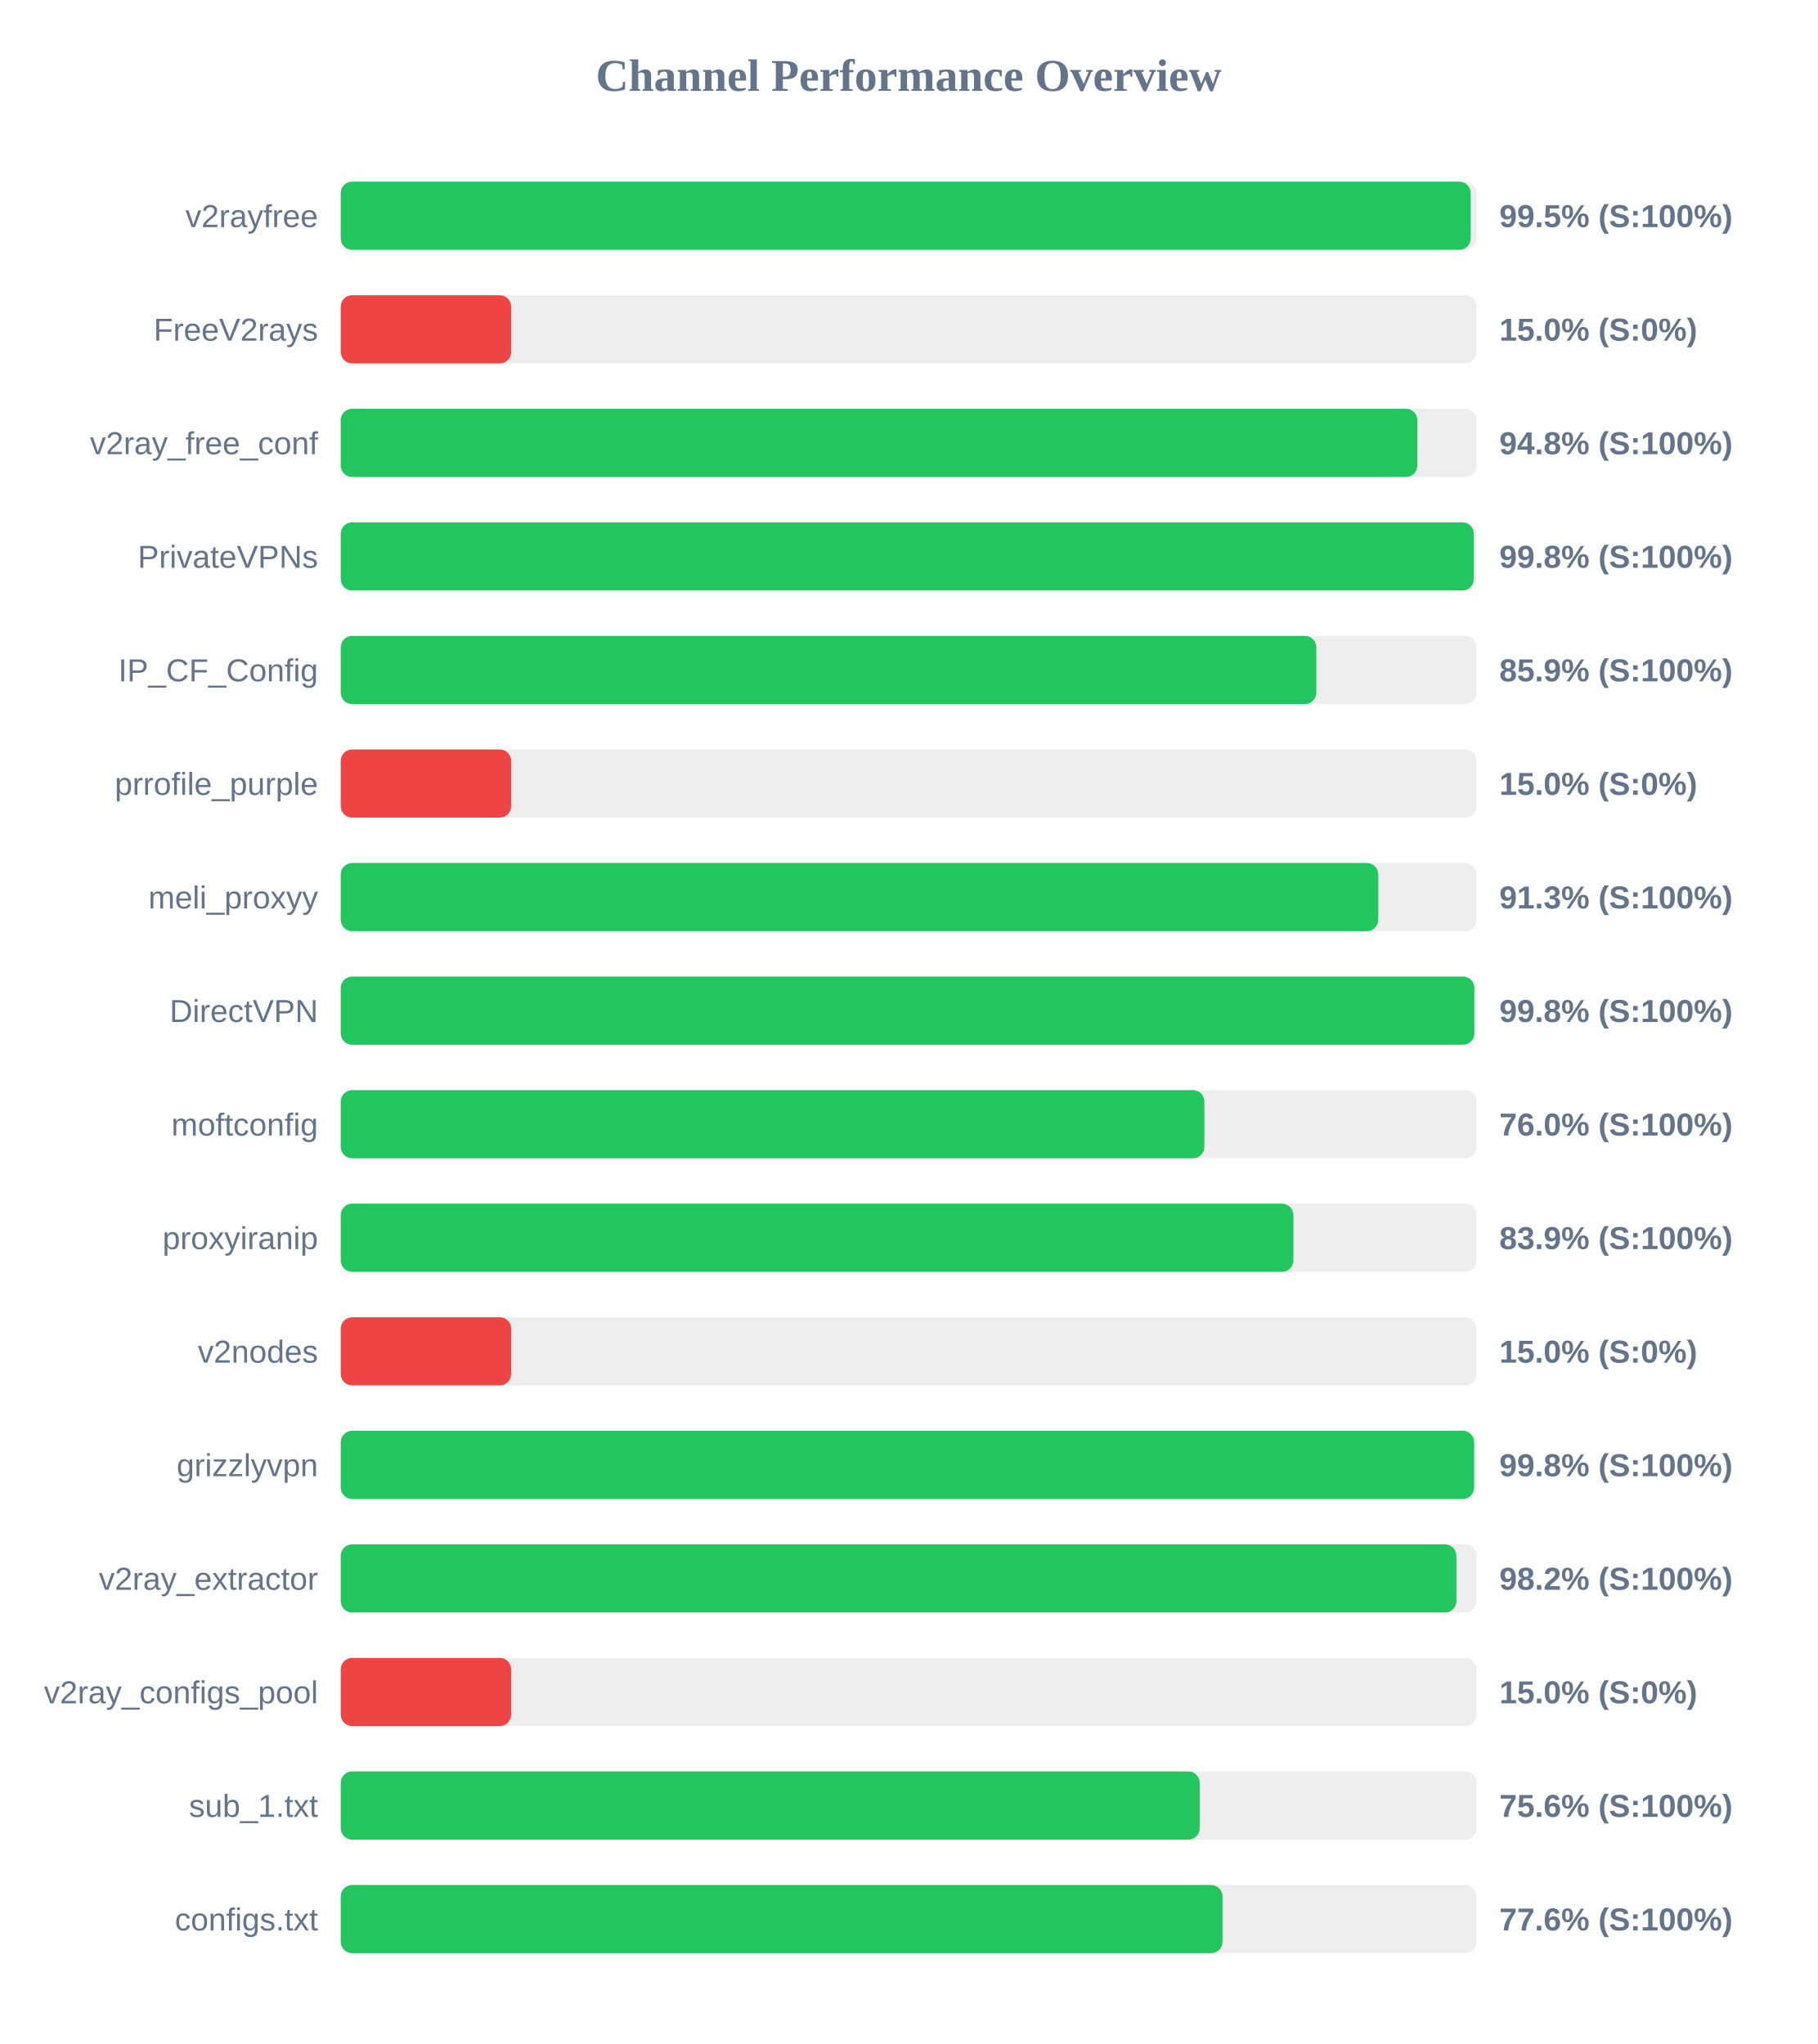
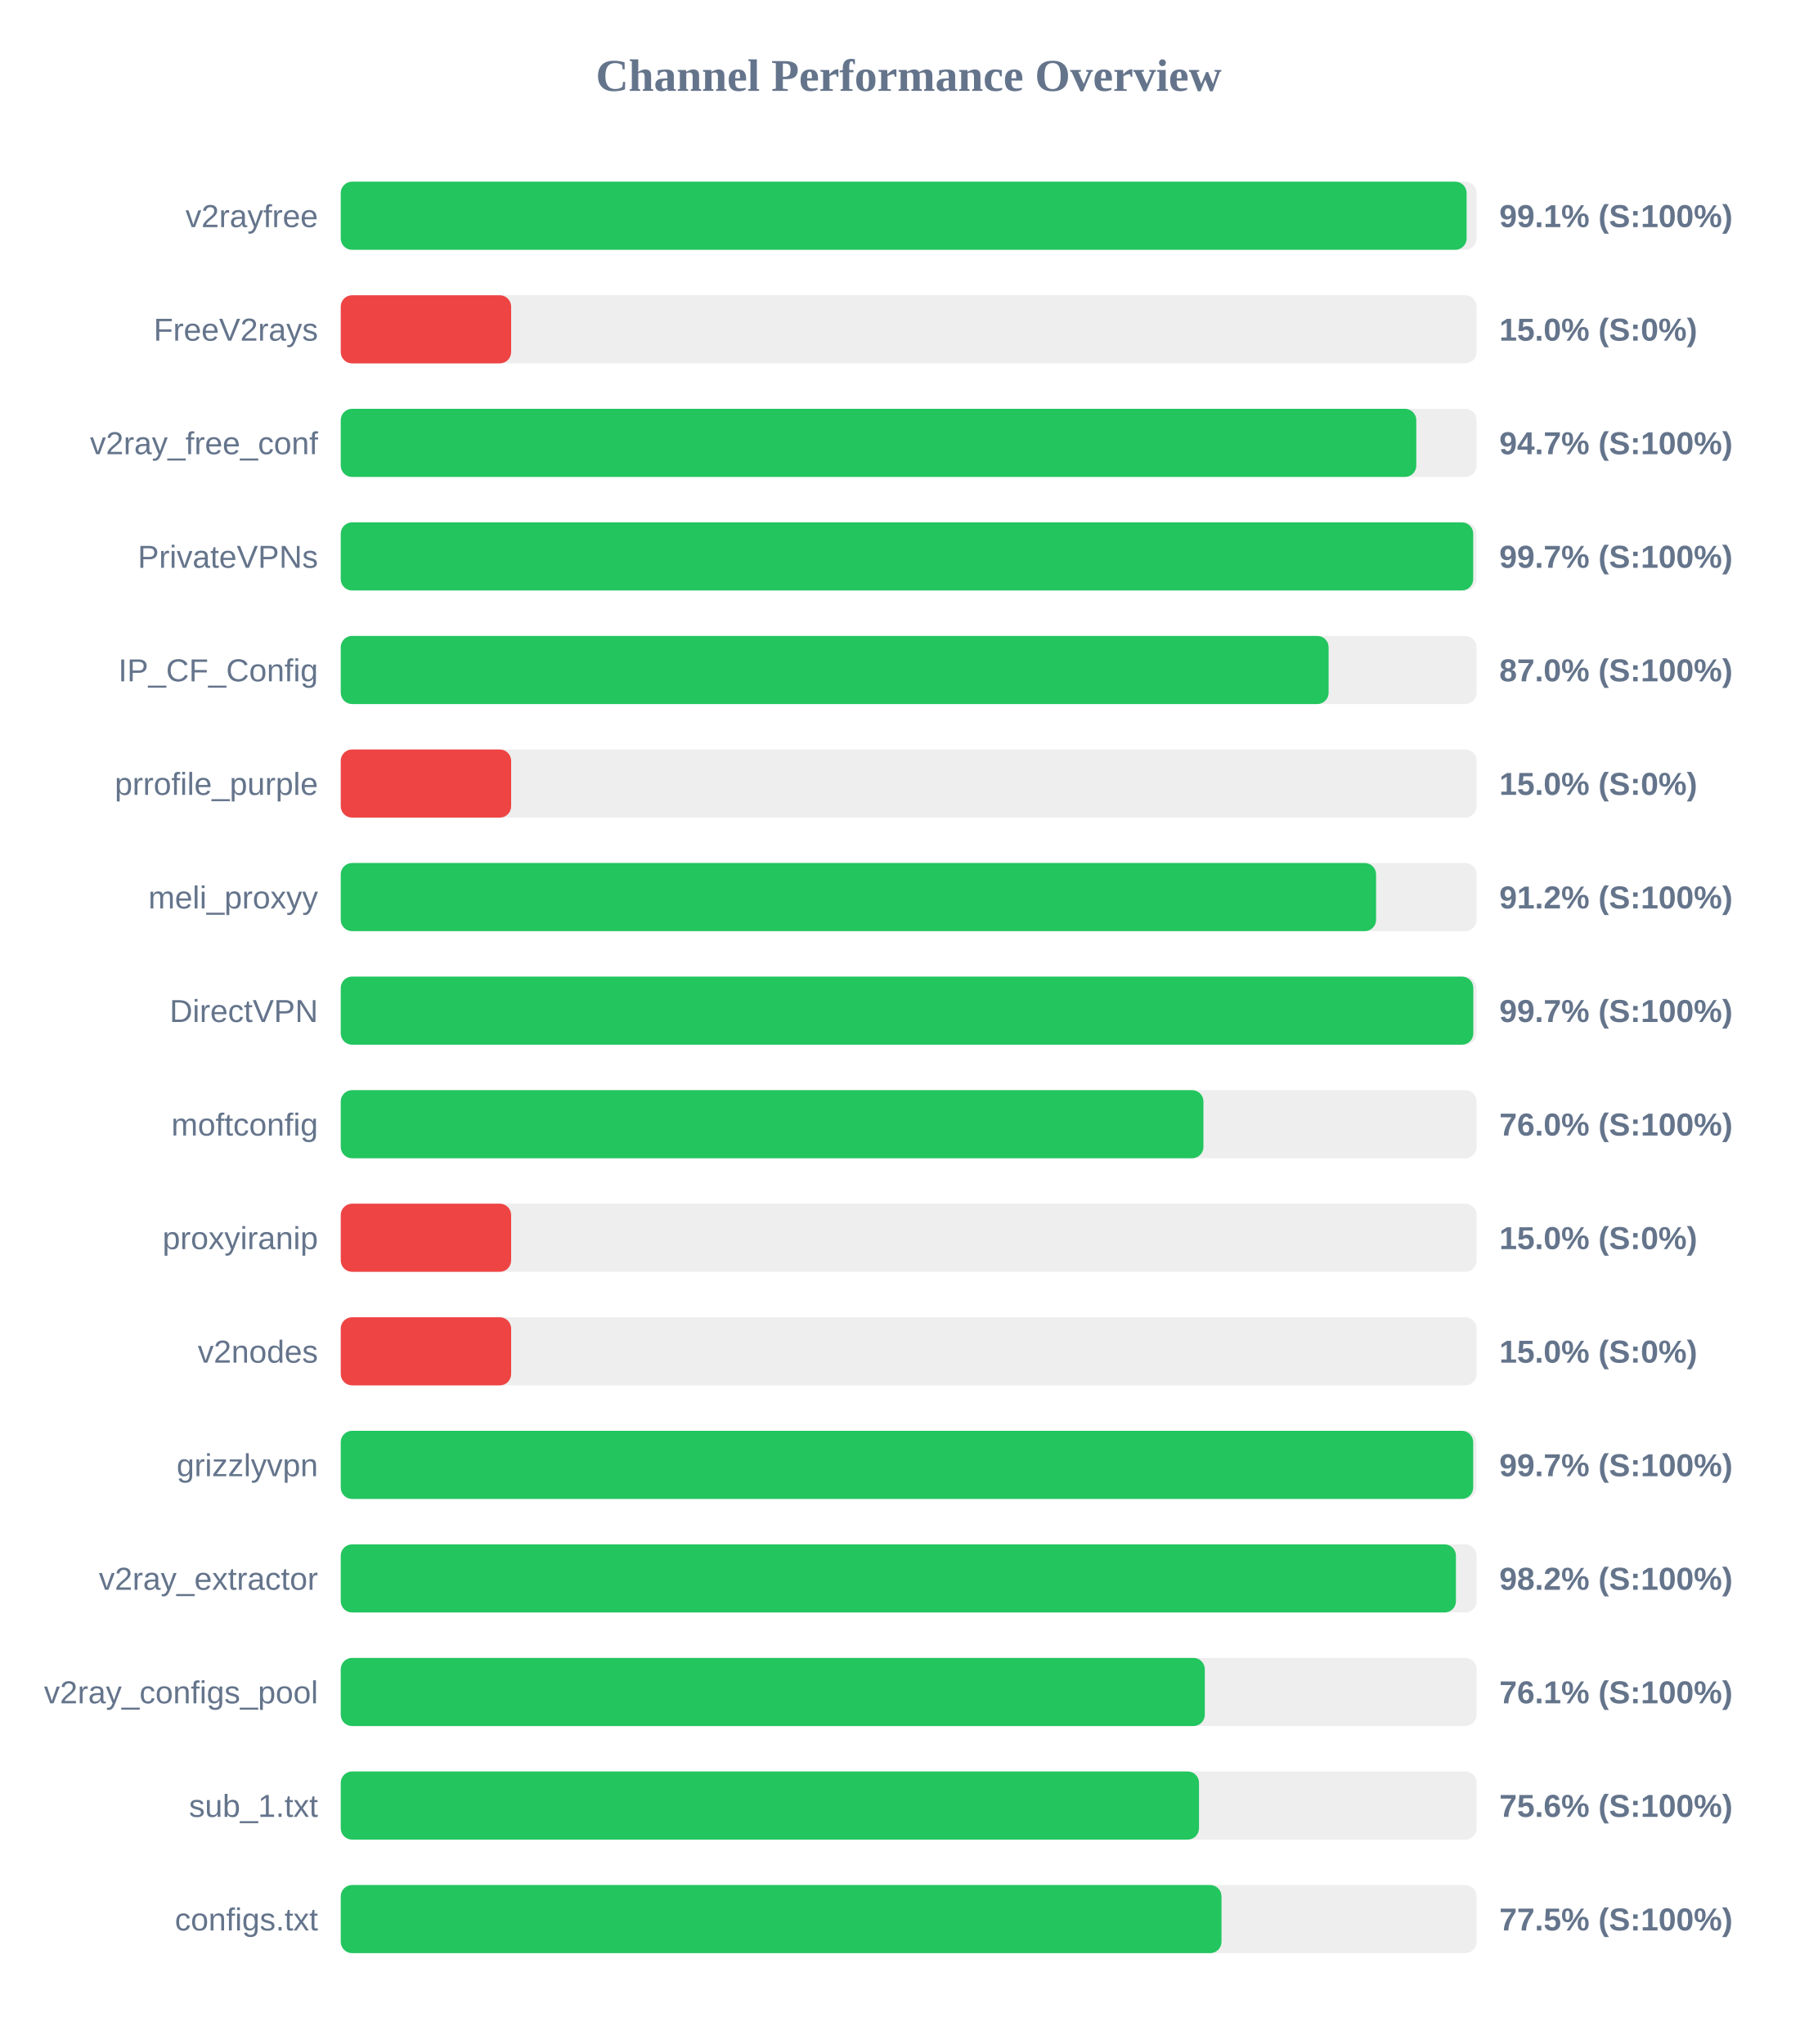
<svg xmlns="http://www.w3.org/2000/svg" width="800" height="900" version="1.1">
  <style>
        .row { font: 14px Arial; fill: #64748b; }
        .score { font: bold 14px Arial; fill: #64748b; }
    </style>
  <text x="400" y="40" text-anchor="middle" font-size="20px" font-weight="bold" fill="#64748b">Channel Performance Overview</text>
  <rect x="150" y="80" width="500" height="30" fill="#eee" rx="5" />
-   <rect x="150" y="80" width="497.4" height="30" fill="#22c55e" rx="5" />
+   <rect x="150" y="80" width="495.6" height="30" fill="#22c55e" rx="5" />
  <text x="140" y="100" text-anchor="end" class="row">v2rayfree</text>
-   <text x="660" y="100" text-anchor="start" class="score">99.5% (S:100%)</text>
+   <text x="660" y="100" text-anchor="start" class="score">99.1% (S:100%)</text>
  <rect x="150" y="130" width="500" height="30" fill="#eee" rx="5" />
  <rect x="150" y="130" width="75.0" height="30" fill="#ef4444" rx="5" />
  <text x="140" y="150" text-anchor="end" class="row">FreeV2rays</text>
  <text x="660" y="150" text-anchor="start" class="score">15.0% (S:0%)</text>
  <rect x="150" y="180" width="500" height="30" fill="#eee" rx="5" />
-   <rect x="150" y="180" width="473.9" height="30" fill="#22c55e" rx="5" />
+   <rect x="150" y="180" width="473.45" height="30" fill="#22c55e" rx="5" />
  <text x="140" y="200" text-anchor="end" class="row">v2ray_free_conf</text>
-   <text x="660" y="200" text-anchor="start" class="score">94.8% (S:100%)</text>
+   <text x="660" y="200" text-anchor="start" class="score">94.7% (S:100%)</text>
  <rect x="150" y="230" width="500" height="30" fill="#eee" rx="5" />
-   <rect x="150" y="230" width="498.75" height="30" fill="#22c55e" rx="5" />
+   <rect x="150" y="230" width="498.5" height="30" fill="#22c55e" rx="5" />
  <text x="140" y="250" text-anchor="end" class="row">PrivateVPNs</text>
-   <text x="660" y="250" text-anchor="start" class="score">99.8% (S:100%)</text>
+   <text x="660" y="250" text-anchor="start" class="score">99.7% (S:100%)</text>
  <rect x="150" y="280" width="500" height="30" fill="#eee" rx="5" />
-   <rect x="150" y="280" width="429.45" height="30" fill="#22c55e" rx="5" />
+   <rect x="150" y="280" width="434.85" height="30" fill="#22c55e" rx="5" />
  <text x="140" y="300" text-anchor="end" class="row">IP_CF_Config</text>
-   <text x="660" y="300" text-anchor="start" class="score">85.9% (S:100%)</text>
+   <text x="660" y="300" text-anchor="start" class="score">87.0% (S:100%)</text>
  <rect x="150" y="330" width="500" height="30" fill="#eee" rx="5" />
  <rect x="150" y="330" width="75.0" height="30" fill="#ef4444" rx="5" />
  <text x="140" y="350" text-anchor="end" class="row">prrofile_purple</text>
  <text x="660" y="350" text-anchor="start" class="score">15.0% (S:0%)</text>
  <rect x="150" y="380" width="500" height="30" fill="#eee" rx="5" />
-   <rect x="150" y="380" width="456.7" height="30" fill="#22c55e" rx="5" />
+   <rect x="150" y="380" width="455.75" height="30" fill="#22c55e" rx="5" />
  <text x="140" y="400" text-anchor="end" class="row">meli_proxyy</text>
-   <text x="660" y="400" text-anchor="start" class="score">91.3% (S:100%)</text>
+   <text x="660" y="400" text-anchor="start" class="score">91.2% (S:100%)</text>
  <rect x="150" y="430" width="500" height="30" fill="#eee" rx="5" />
-   <rect x="150" y="430" width="499.0" height="30" fill="#22c55e" rx="5" />
+   <rect x="150" y="430" width="498.55" height="30" fill="#22c55e" rx="5" />
  <text x="140" y="450" text-anchor="end" class="row">DirectVPN</text>
-   <text x="660" y="450" text-anchor="start" class="score">99.8% (S:100%)</text>
+   <text x="660" y="450" text-anchor="start" class="score">99.7% (S:100%)</text>
  <rect x="150" y="480" width="500" height="30" fill="#eee" rx="5" />
-   <rect x="150" y="480" width="380.15" height="30" fill="#22c55e" rx="5" />
+   <rect x="150" y="480" width="379.75" height="30" fill="#22c55e" rx="5" />
  <text x="140" y="500" text-anchor="end" class="row">moftconfig</text>
  <text x="660" y="500" text-anchor="start" class="score">76.0% (S:100%)</text>
  <rect x="150" y="530" width="500" height="30" fill="#eee" rx="5" />
-   <rect x="150" y="530" width="419.35" height="30" fill="#22c55e" rx="5" />
+   <rect x="150" y="530" width="75.0" height="30" fill="#ef4444" rx="5" />
  <text x="140" y="550" text-anchor="end" class="row">proxyiranip</text>
-   <text x="660" y="550" text-anchor="start" class="score">83.9% (S:100%)</text>
+   <text x="660" y="550" text-anchor="start" class="score">15.0% (S:0%)</text>
  <rect x="150" y="580" width="500" height="30" fill="#eee" rx="5" />
  <rect x="150" y="580" width="75.0" height="30" fill="#ef4444" rx="5" />
  <text x="140" y="600" text-anchor="end" class="row">v2nodes</text>
  <text x="660" y="600" text-anchor="start" class="score">15.0% (S:0%)</text>
  <rect x="150" y="630" width="500" height="30" fill="#eee" rx="5" />
-   <rect x="150" y="630" width="498.9" height="30" fill="#22c55e" rx="5" />
+   <rect x="150" y="630" width="498.5" height="30" fill="#22c55e" rx="5" />
  <text x="140" y="650" text-anchor="end" class="row">grizzlyvpn</text>
-   <text x="660" y="650" text-anchor="start" class="score">99.8% (S:100%)</text>
+   <text x="660" y="650" text-anchor="start" class="score">99.7% (S:100%)</text>
  <rect x="150" y="680" width="500" height="30" fill="#eee" rx="5" />
-   <rect x="150" y="680" width="491.1" height="30" fill="#22c55e" rx="5" />
+   <rect x="150" y="680" width="490.9" height="30" fill="#22c55e" rx="5" />
  <text x="140" y="700" text-anchor="end" class="row">v2ray_extractor</text>
  <text x="660" y="700" text-anchor="start" class="score">98.2% (S:100%)</text>
  <rect x="150" y="730" width="500" height="30" fill="#eee" rx="5" />
-   <rect x="150" y="730" width="75.0" height="30" fill="#ef4444" rx="5" />
+   <rect x="150" y="730" width="380.35" height="30" fill="#22c55e" rx="5" />
  <text x="140" y="750" text-anchor="end" class="row">v2ray_configs_pool</text>
-   <text x="660" y="750" text-anchor="start" class="score">15.0% (S:0%)</text>
+   <text x="660" y="750" text-anchor="start" class="score">76.1% (S:100%)</text>
  <rect x="150" y="780" width="500" height="30" fill="#eee" rx="5" />
-   <rect x="150" y="780" width="378.1" height="30" fill="#22c55e" rx="5" />
+   <rect x="150" y="780" width="377.8" height="30" fill="#22c55e" rx="5" />
  <text x="140" y="800" text-anchor="end" class="row">sub_1.txt</text>
  <text x="660" y="800" text-anchor="start" class="score">75.6% (S:100%)</text>
  <rect x="150" y="830" width="500" height="30" fill="#eee" rx="5" />
-   <rect x="150" y="830" width="388.15" height="30" fill="#22c55e" rx="5" />
+   <rect x="150" y="830" width="387.7" height="30" fill="#22c55e" rx="5" />
  <text x="140" y="850" text-anchor="end" class="row">configs.txt</text>
-   <text x="660" y="850" text-anchor="start" class="score">77.6% (S:100%)</text>
+   <text x="660" y="850" text-anchor="start" class="score">77.5% (S:100%)</text>
</svg>
